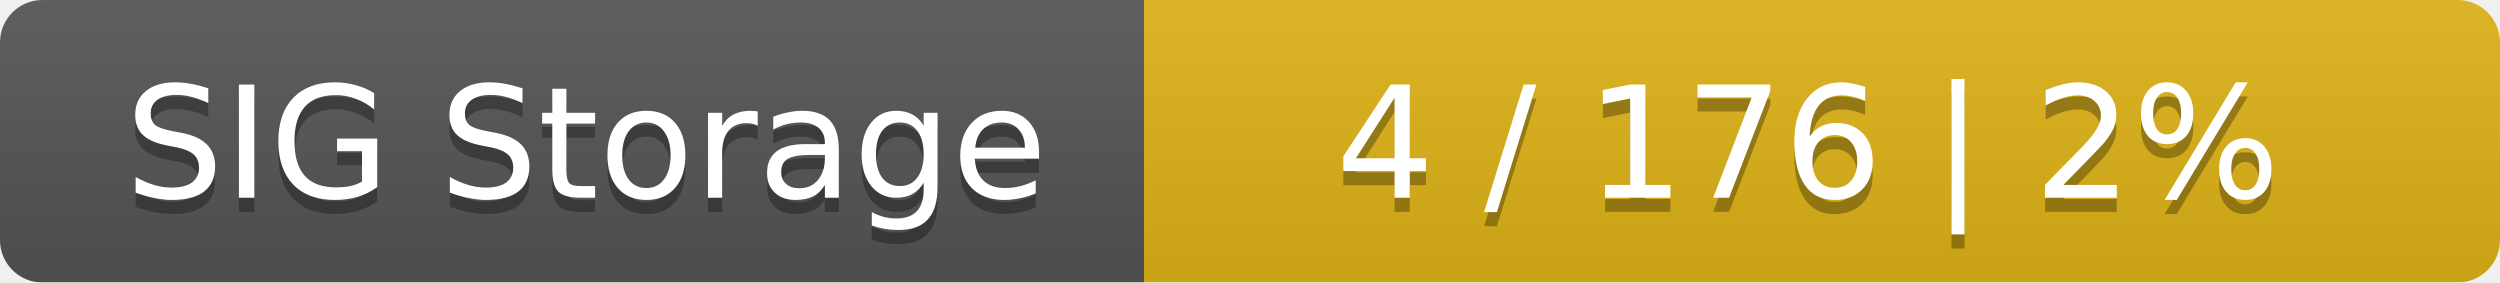
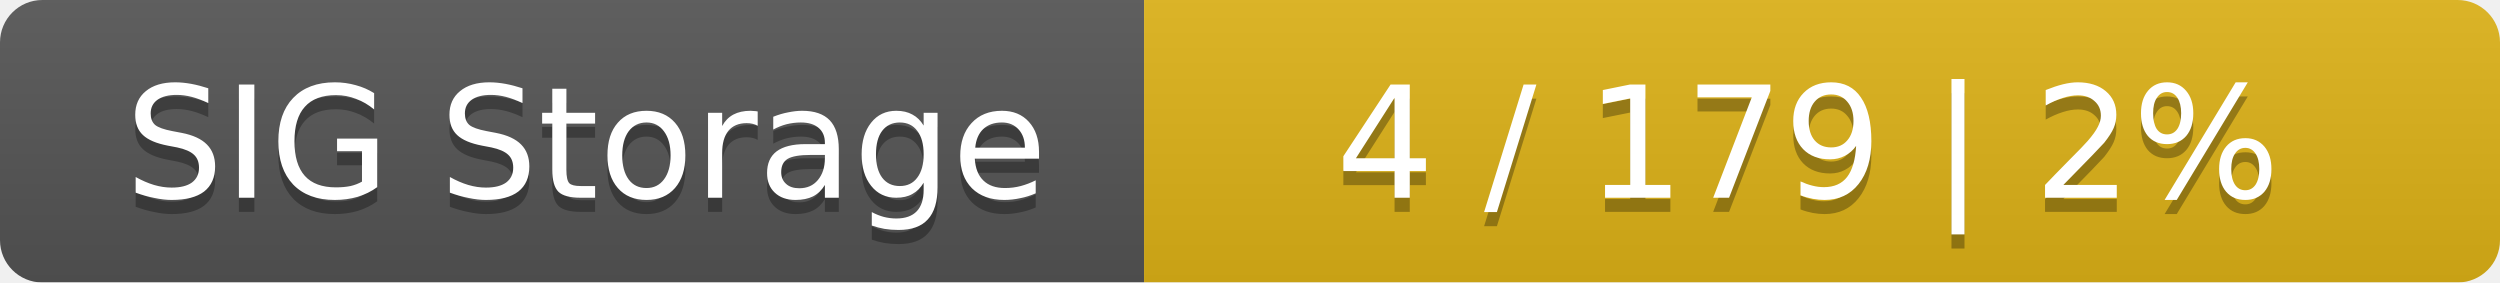
<svg xmlns="http://www.w3.org/2000/svg" width="177" height="20">
  <linearGradient id="smooth" x2="0" y2="100%">
    <stop offset="0" stop-color="#bbb" stop-opacity=".1" />
    <stop offset="1" stop-opacity=".1" />
  </linearGradient>
  <mask id="round">
    <rect width="177" height="20" rx="3" fill="#fff" />
  </mask>
  <g mask="url(#round)">
    <rect width="81" height="20" fill="#555" />
    <rect x="81" width="96" height="20" fill="#dfb317" />
    <rect width="177" height="20" fill="url(#smooth)" />
  </g>
  <g fill="#fff" text-anchor="middle" font-family="DejaVu Sans,Verdana,Geneva,sans-serif" font-size="11">
    <text x="41.5" y="15" fill="#010101" fill-opacity=".3">SIG Storage</text>
    <text x="41.5" y="14">SIG Storage</text>
-     <text x="128" y="15" fill="#010101" fill-opacity=".3">4 / 176    |    2%</text>
-     <text x="128" y="14">4 / 176    |    2%</text>
+     <text x="128" y="15" fill="#010101" fill-opacity=".3">4 / 179    |    2%</text>
+     <text x="128" y="14">4 / 179    |    2%</text>
  </g>
</svg>
